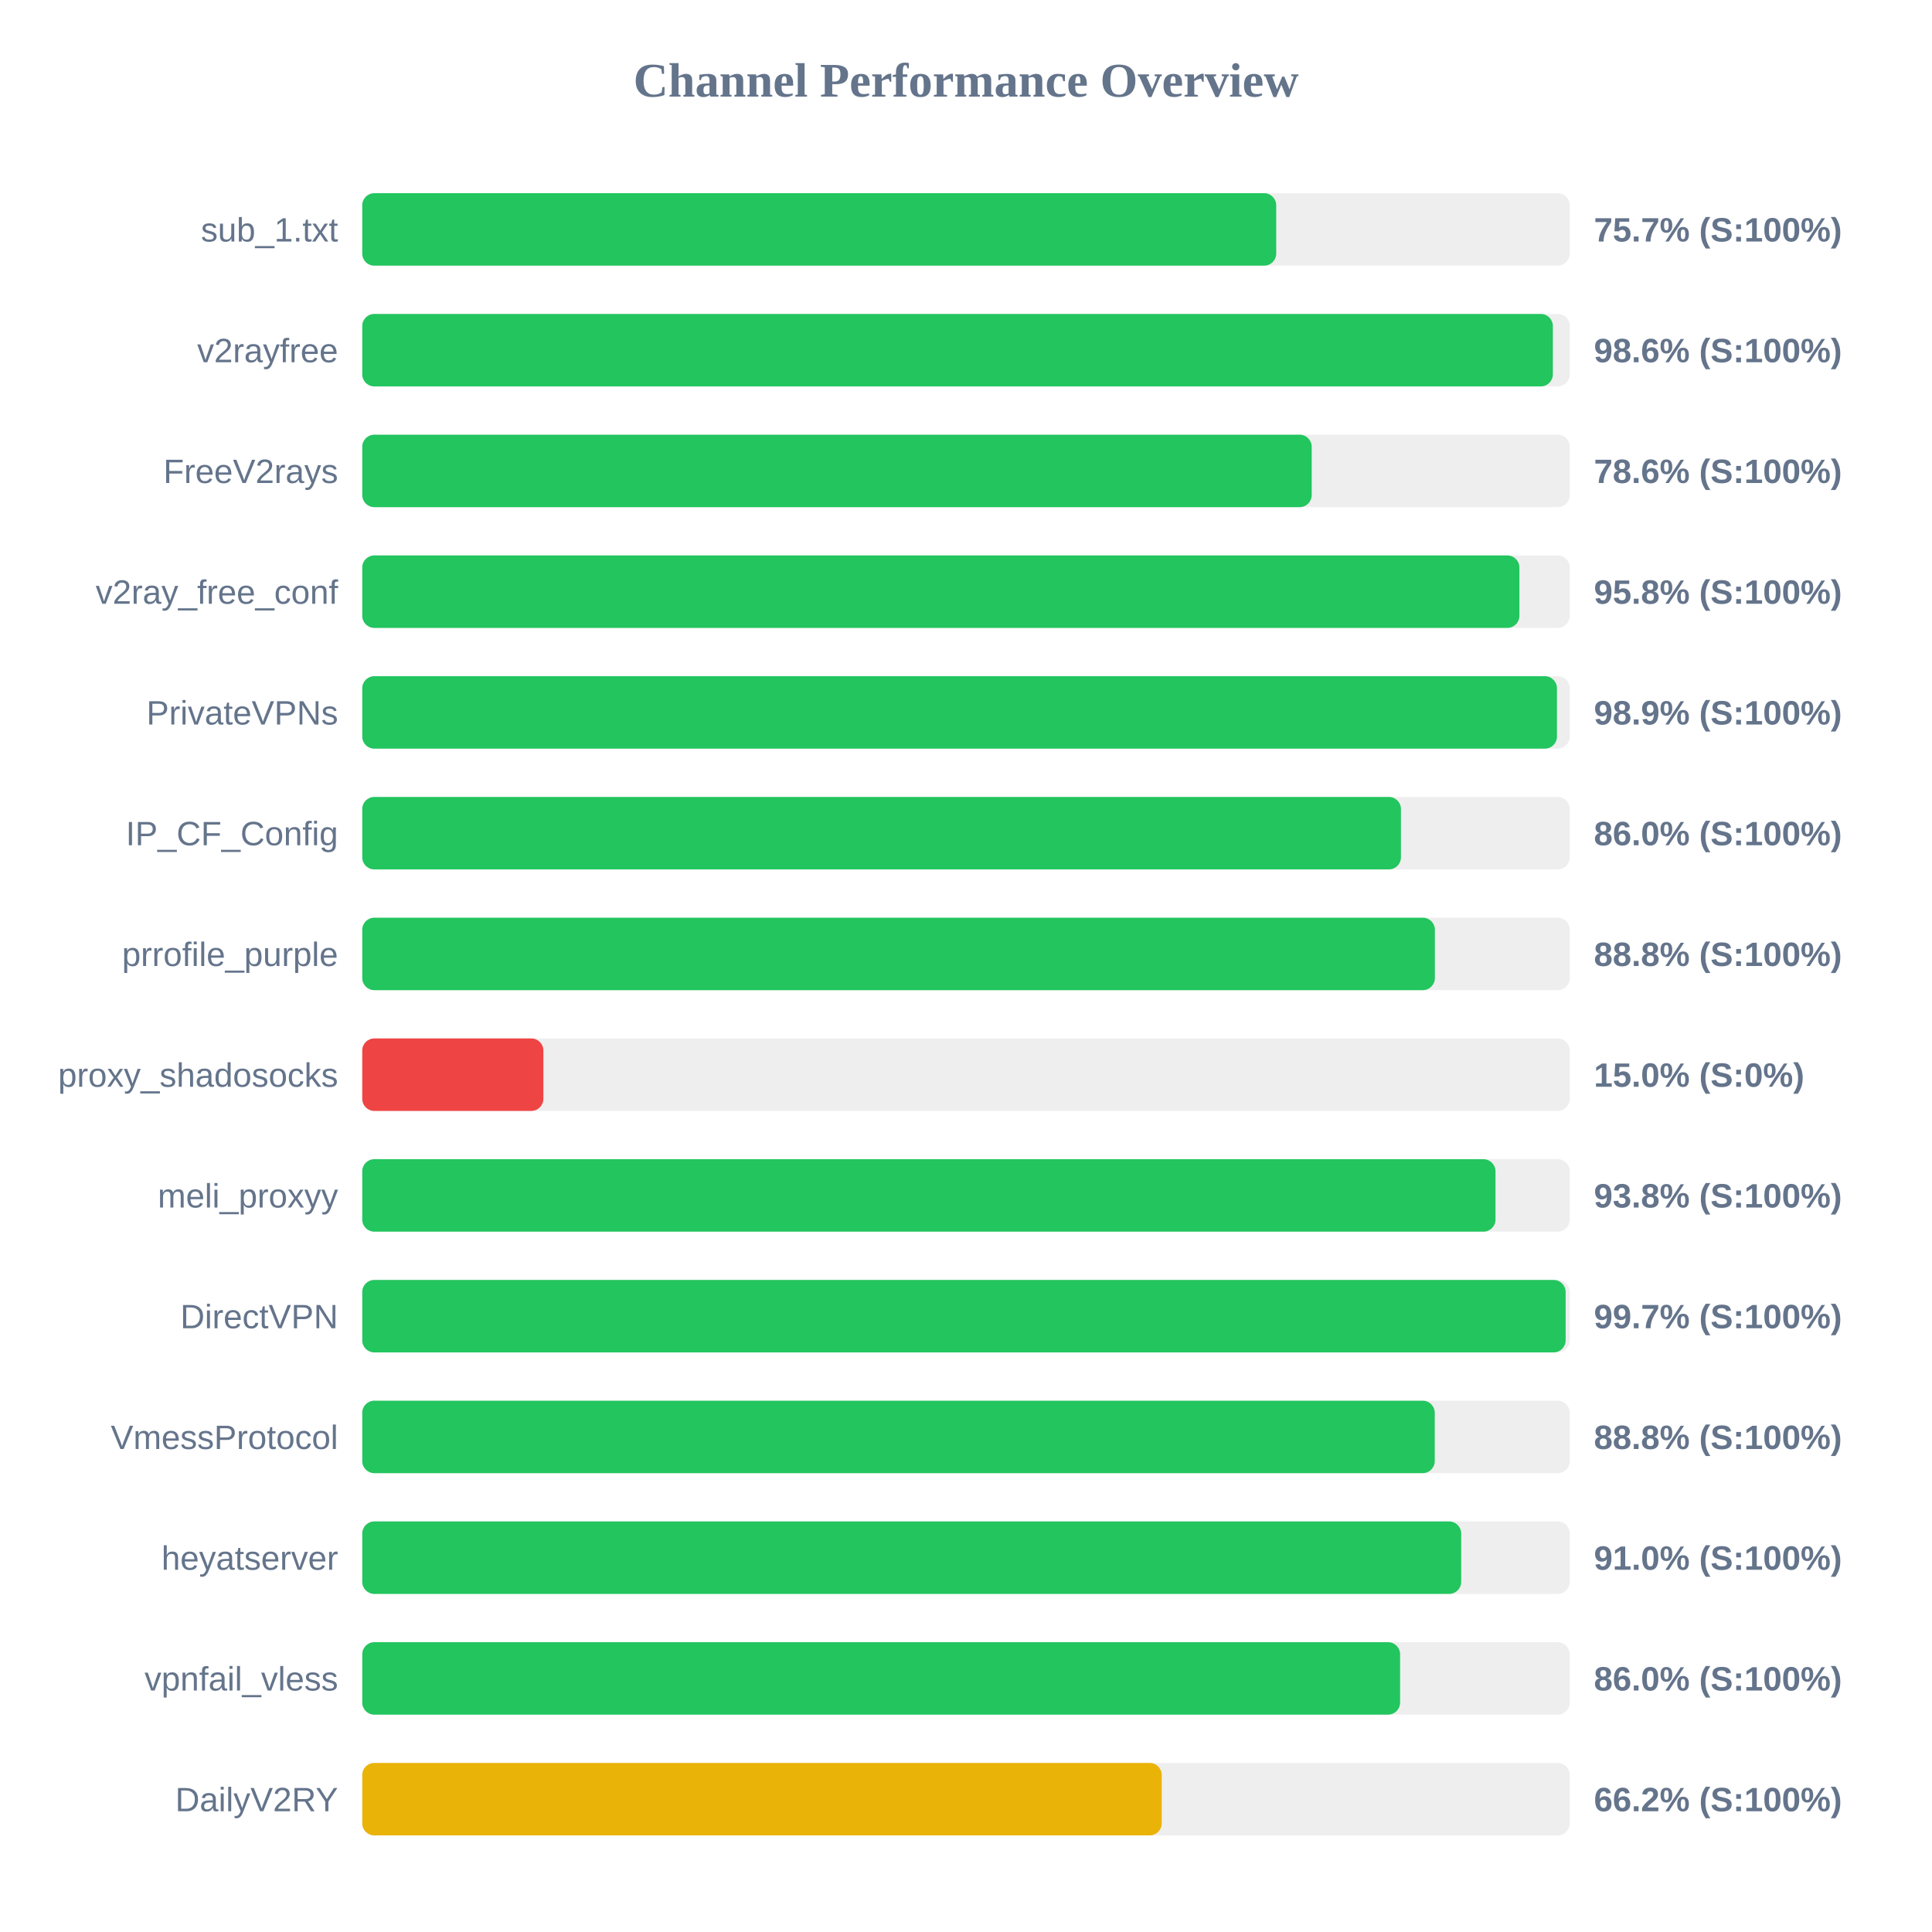
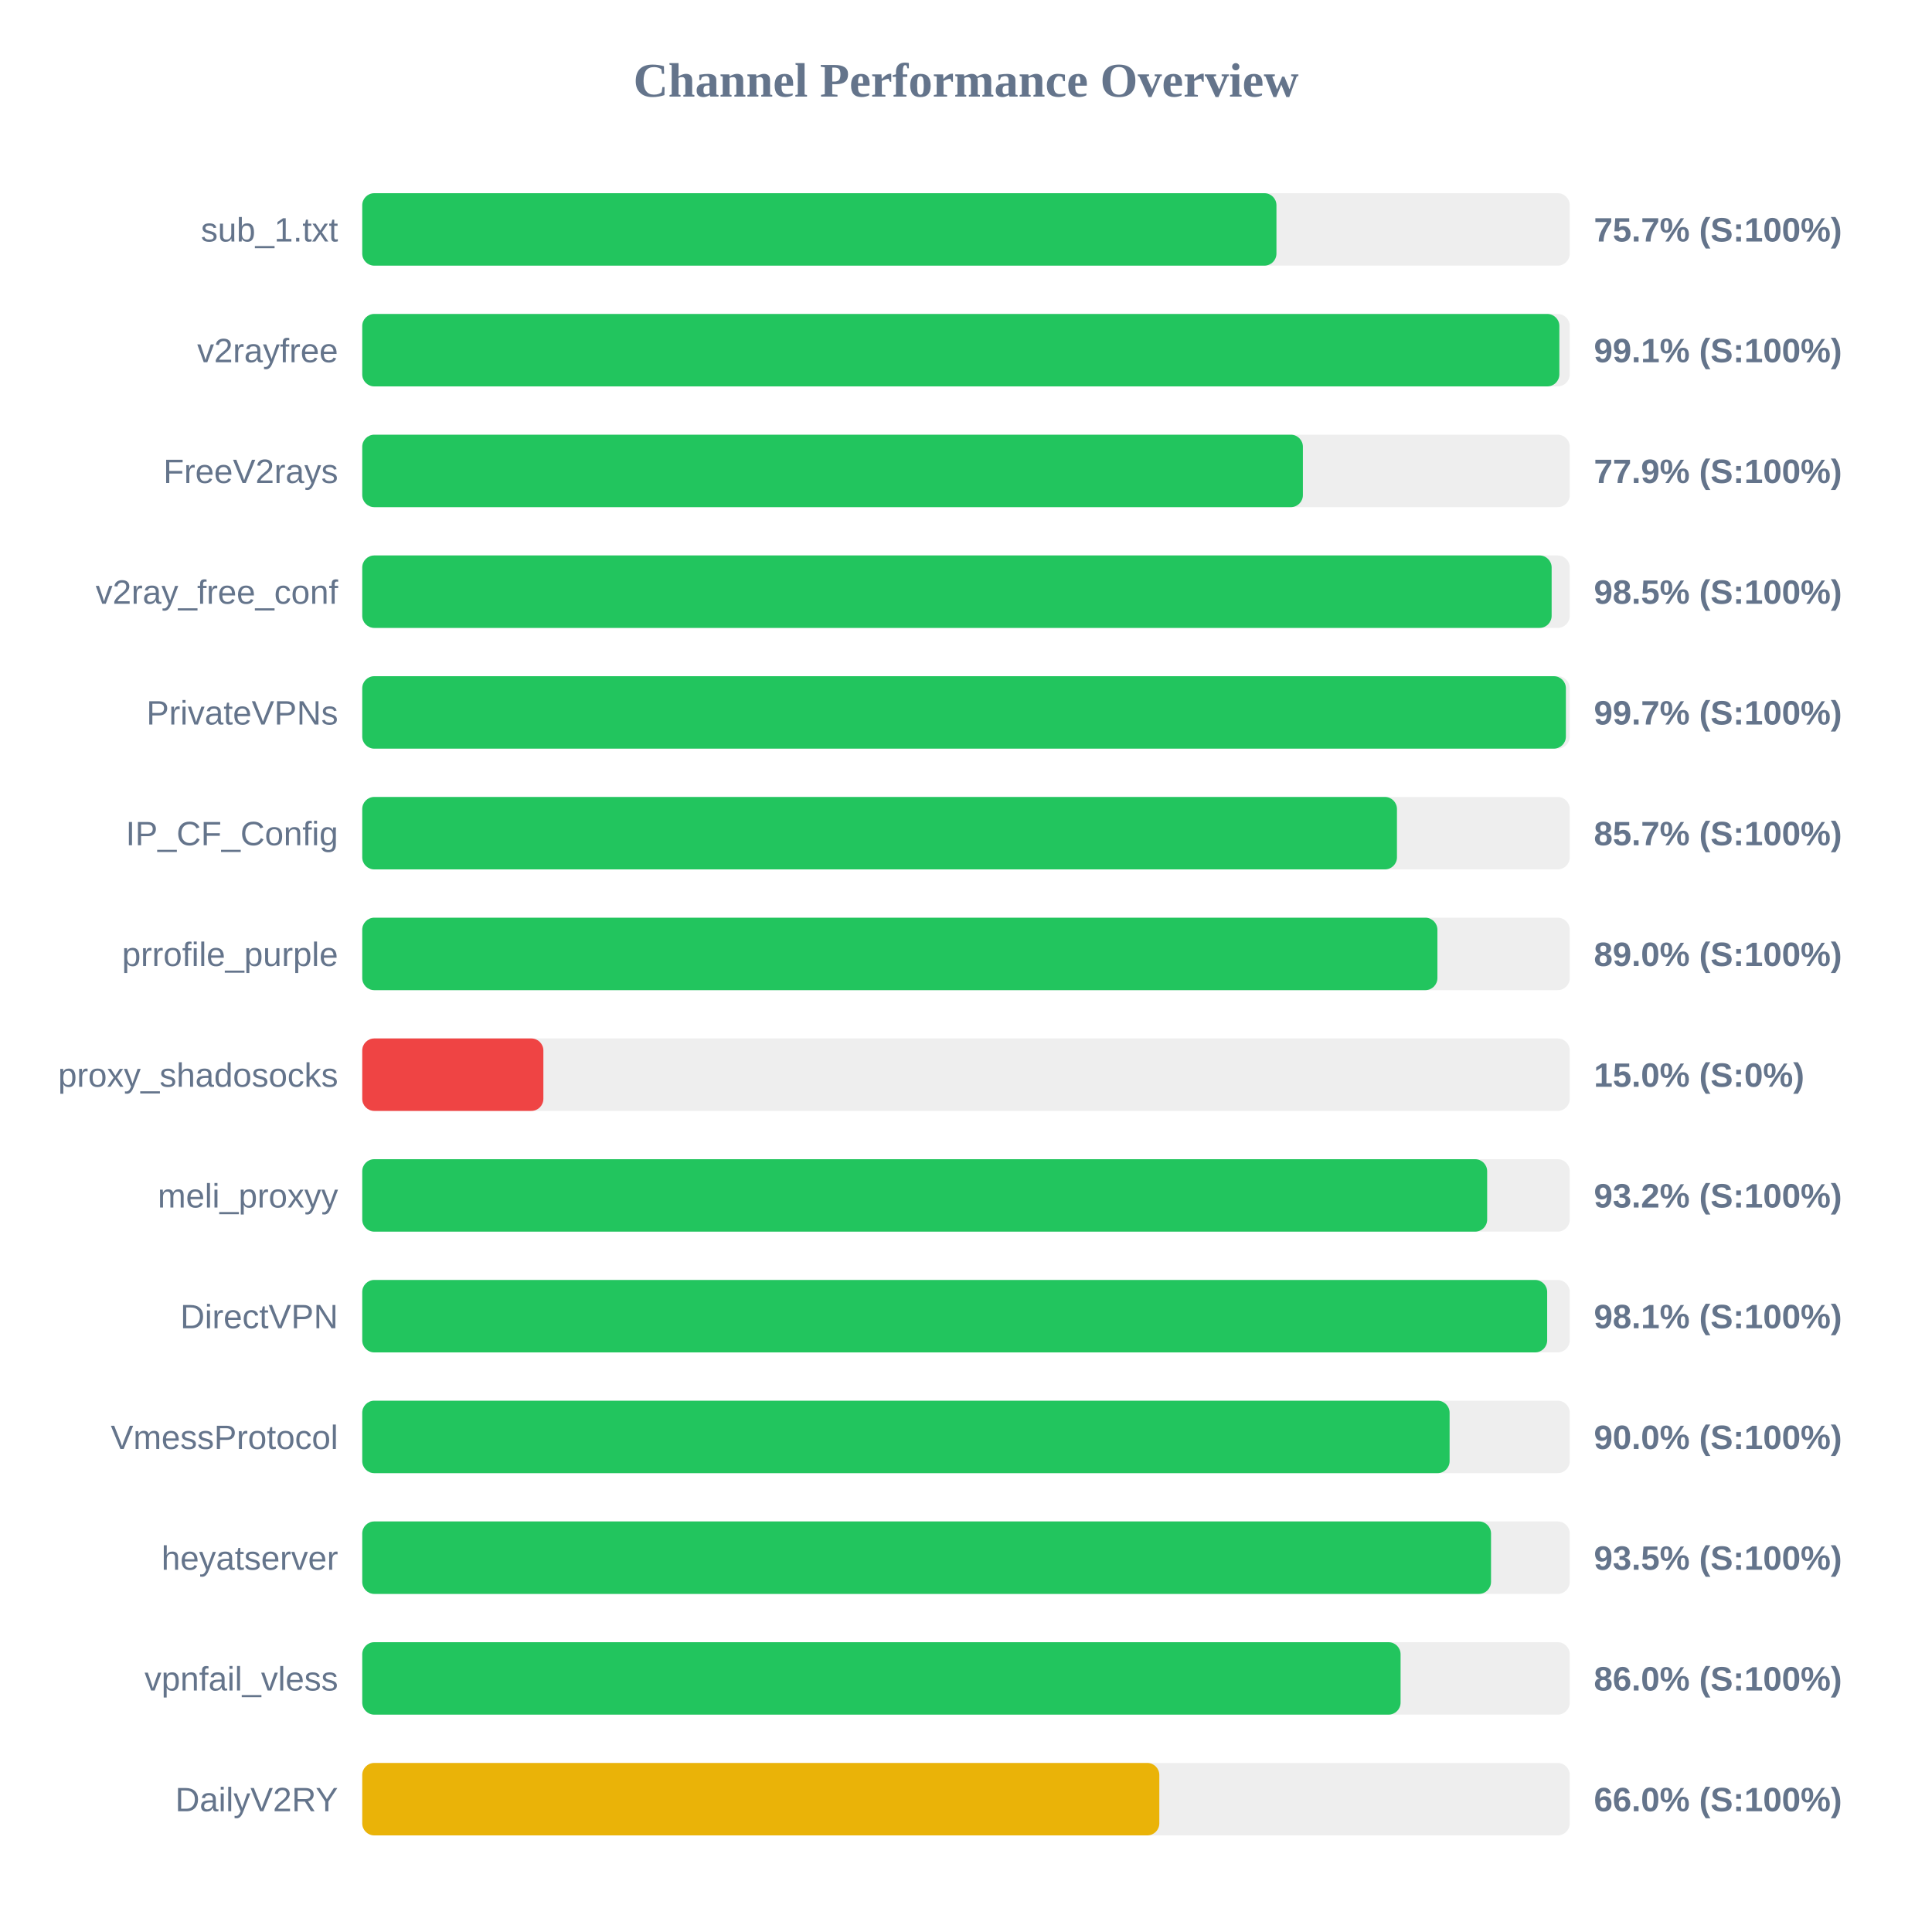
<svg xmlns="http://www.w3.org/2000/svg" width="800" height="800" version="1.1">
  <style>
        .row { font: 14px Arial; fill: #64748b; }
        .score { font: bold 14px Arial; fill: #64748b; }
    </style>
  <text x="400" y="40" text-anchor="middle" font-size="20px" font-weight="bold" fill="#64748b">Channel Performance Overview</text>
  <rect x="150" y="80" width="500" height="30" fill="#eee" rx="5" />
-   <rect x="150" y="80" width="378.45" height="30" fill="#22c55e" rx="5" />
+   <rect x="150" y="80" width="378.55" height="30" fill="#22c55e" rx="5" />
  <text x="140" y="100" text-anchor="end" class="row">sub_1.txt</text>
  <text x="660" y="100" text-anchor="start" class="score">75.7% (S:100%)</text>
  <rect x="150" y="130" width="500" height="30" fill="#eee" rx="5" />
-   <rect x="150" y="130" width="493.0" height="30" fill="#22c55e" rx="5" />
+   <rect x="150" y="130" width="495.7" height="30" fill="#22c55e" rx="5" />
  <text x="140" y="150" text-anchor="end" class="row">v2rayfree</text>
-   <text x="660" y="150" text-anchor="start" class="score">98.6% (S:100%)</text>
+   <text x="660" y="150" text-anchor="start" class="score">99.1% (S:100%)</text>
  <rect x="150" y="180" width="500" height="30" fill="#eee" rx="5" />
-   <rect x="150" y="180" width="393.15" height="30" fill="#22c55e" rx="5" />
+   <rect x="150" y="180" width="389.5" height="30" fill="#22c55e" rx="5" />
  <text x="140" y="200" text-anchor="end" class="row">FreeV2rays</text>
-   <text x="660" y="200" text-anchor="start" class="score">78.6% (S:100%)</text>
+   <text x="660" y="200" text-anchor="start" class="score">77.9% (S:100%)</text>
  <rect x="150" y="230" width="500" height="30" fill="#eee" rx="5" />
-   <rect x="150" y="230" width="479.15" height="30" fill="#22c55e" rx="5" />
+   <rect x="150" y="230" width="492.5" height="30" fill="#22c55e" rx="5" />
  <text x="140" y="250" text-anchor="end" class="row">v2ray_free_conf</text>
-   <text x="660" y="250" text-anchor="start" class="score">95.8% (S:100%)</text>
+   <text x="660" y="250" text-anchor="start" class="score">98.5% (S:100%)</text>
  <rect x="150" y="280" width="500" height="30" fill="#eee" rx="5" />
-   <rect x="150" y="280" width="494.7" height="30" fill="#22c55e" rx="5" />
+   <rect x="150" y="280" width="498.4" height="30" fill="#22c55e" rx="5" />
  <text x="140" y="300" text-anchor="end" class="row">PrivateVPNs</text>
-   <text x="660" y="300" text-anchor="start" class="score">98.9% (S:100%)</text>
+   <text x="660" y="300" text-anchor="start" class="score">99.7% (S:100%)</text>
  <rect x="150" y="330" width="500" height="30" fill="#eee" rx="5" />
-   <rect x="150" y="330" width="430.1" height="30" fill="#22c55e" rx="5" />
+   <rect x="150" y="330" width="428.45" height="30" fill="#22c55e" rx="5" />
  <text x="140" y="350" text-anchor="end" class="row">IP_CF_Config</text>
-   <text x="660" y="350" text-anchor="start" class="score">86.0% (S:100%)</text>
+   <text x="660" y="350" text-anchor="start" class="score">85.7% (S:100%)</text>
  <rect x="150" y="380" width="500" height="30" fill="#eee" rx="5" />
-   <rect x="150" y="380" width="444.15" height="30" fill="#22c55e" rx="5" />
+   <rect x="150" y="380" width="445.2" height="30" fill="#22c55e" rx="5" />
  <text x="140" y="400" text-anchor="end" class="row">prrofile_purple</text>
-   <text x="660" y="400" text-anchor="start" class="score">88.8% (S:100%)</text>
+   <text x="660" y="400" text-anchor="start" class="score">89.0% (S:100%)</text>
  <rect x="150" y="430" width="500" height="30" fill="#eee" rx="5" />
  <rect x="150" y="430" width="75.0" height="30" fill="#ef4444" rx="5" />
  <text x="140" y="450" text-anchor="end" class="row">proxy_shadosocks</text>
  <text x="660" y="450" text-anchor="start" class="score">15.0% (S:0%)</text>
  <rect x="150" y="480" width="500" height="30" fill="#eee" rx="5" />
-   <rect x="150" y="480" width="469.25" height="30" fill="#22c55e" rx="5" />
+   <rect x="150" y="480" width="465.8" height="30" fill="#22c55e" rx="5" />
  <text x="140" y="500" text-anchor="end" class="row">meli_proxyy</text>
-   <text x="660" y="500" text-anchor="start" class="score">93.8% (S:100%)</text>
+   <text x="660" y="500" text-anchor="start" class="score">93.2% (S:100%)</text>
  <rect x="150" y="530" width="500" height="30" fill="#eee" rx="5" />
-   <rect x="150" y="530" width="498.3" height="30" fill="#22c55e" rx="5" />
+   <rect x="150" y="530" width="490.65" height="30" fill="#22c55e" rx="5" />
  <text x="140" y="550" text-anchor="end" class="row">DirectVPN</text>
-   <text x="660" y="550" text-anchor="start" class="score">99.7% (S:100%)</text>
+   <text x="660" y="550" text-anchor="start" class="score">98.1% (S:100%)</text>
  <rect x="150" y="580" width="500" height="30" fill="#eee" rx="5" />
-   <rect x="150" y="580" width="444.1" height="30" fill="#22c55e" rx="5" />
+   <rect x="150" y="580" width="450.25" height="30" fill="#22c55e" rx="5" />
  <text x="140" y="600" text-anchor="end" class="row">VmessProtocol</text>
-   <text x="660" y="600" text-anchor="start" class="score">88.8% (S:100%)</text>
+   <text x="660" y="600" text-anchor="start" class="score">90.0% (S:100%)</text>
  <rect x="150" y="630" width="500" height="30" fill="#eee" rx="5" />
-   <rect x="150" y="630" width="455.05" height="30" fill="#22c55e" rx="5" />
+   <rect x="150" y="630" width="467.4" height="30" fill="#22c55e" rx="5" />
  <text x="140" y="650" text-anchor="end" class="row">heyatserver</text>
-   <text x="660" y="650" text-anchor="start" class="score">91.0% (S:100%)</text>
+   <text x="660" y="650" text-anchor="start" class="score">93.5% (S:100%)</text>
  <rect x="150" y="680" width="500" height="30" fill="#eee" rx="5" />
-   <rect x="150" y="680" width="429.75" height="30" fill="#22c55e" rx="5" />
+   <rect x="150" y="680" width="429.95" height="30" fill="#22c55e" rx="5" />
  <text x="140" y="700" text-anchor="end" class="row">vpnfail_vless</text>
  <text x="660" y="700" text-anchor="start" class="score">86.0% (S:100%)</text>
  <rect x="150" y="730" width="500" height="30" fill="#eee" rx="5" />
-   <rect x="150" y="730" width="331.05" height="30" fill="#eab308" rx="5" />
+   <rect x="150" y="730" width="330.05" height="30" fill="#eab308" rx="5" />
  <text x="140" y="750" text-anchor="end" class="row">DailyV2RY</text>
-   <text x="660" y="750" text-anchor="start" class="score">66.2% (S:100%)</text>
+   <text x="660" y="750" text-anchor="start" class="score">66.0% (S:100%)</text>
</svg>
